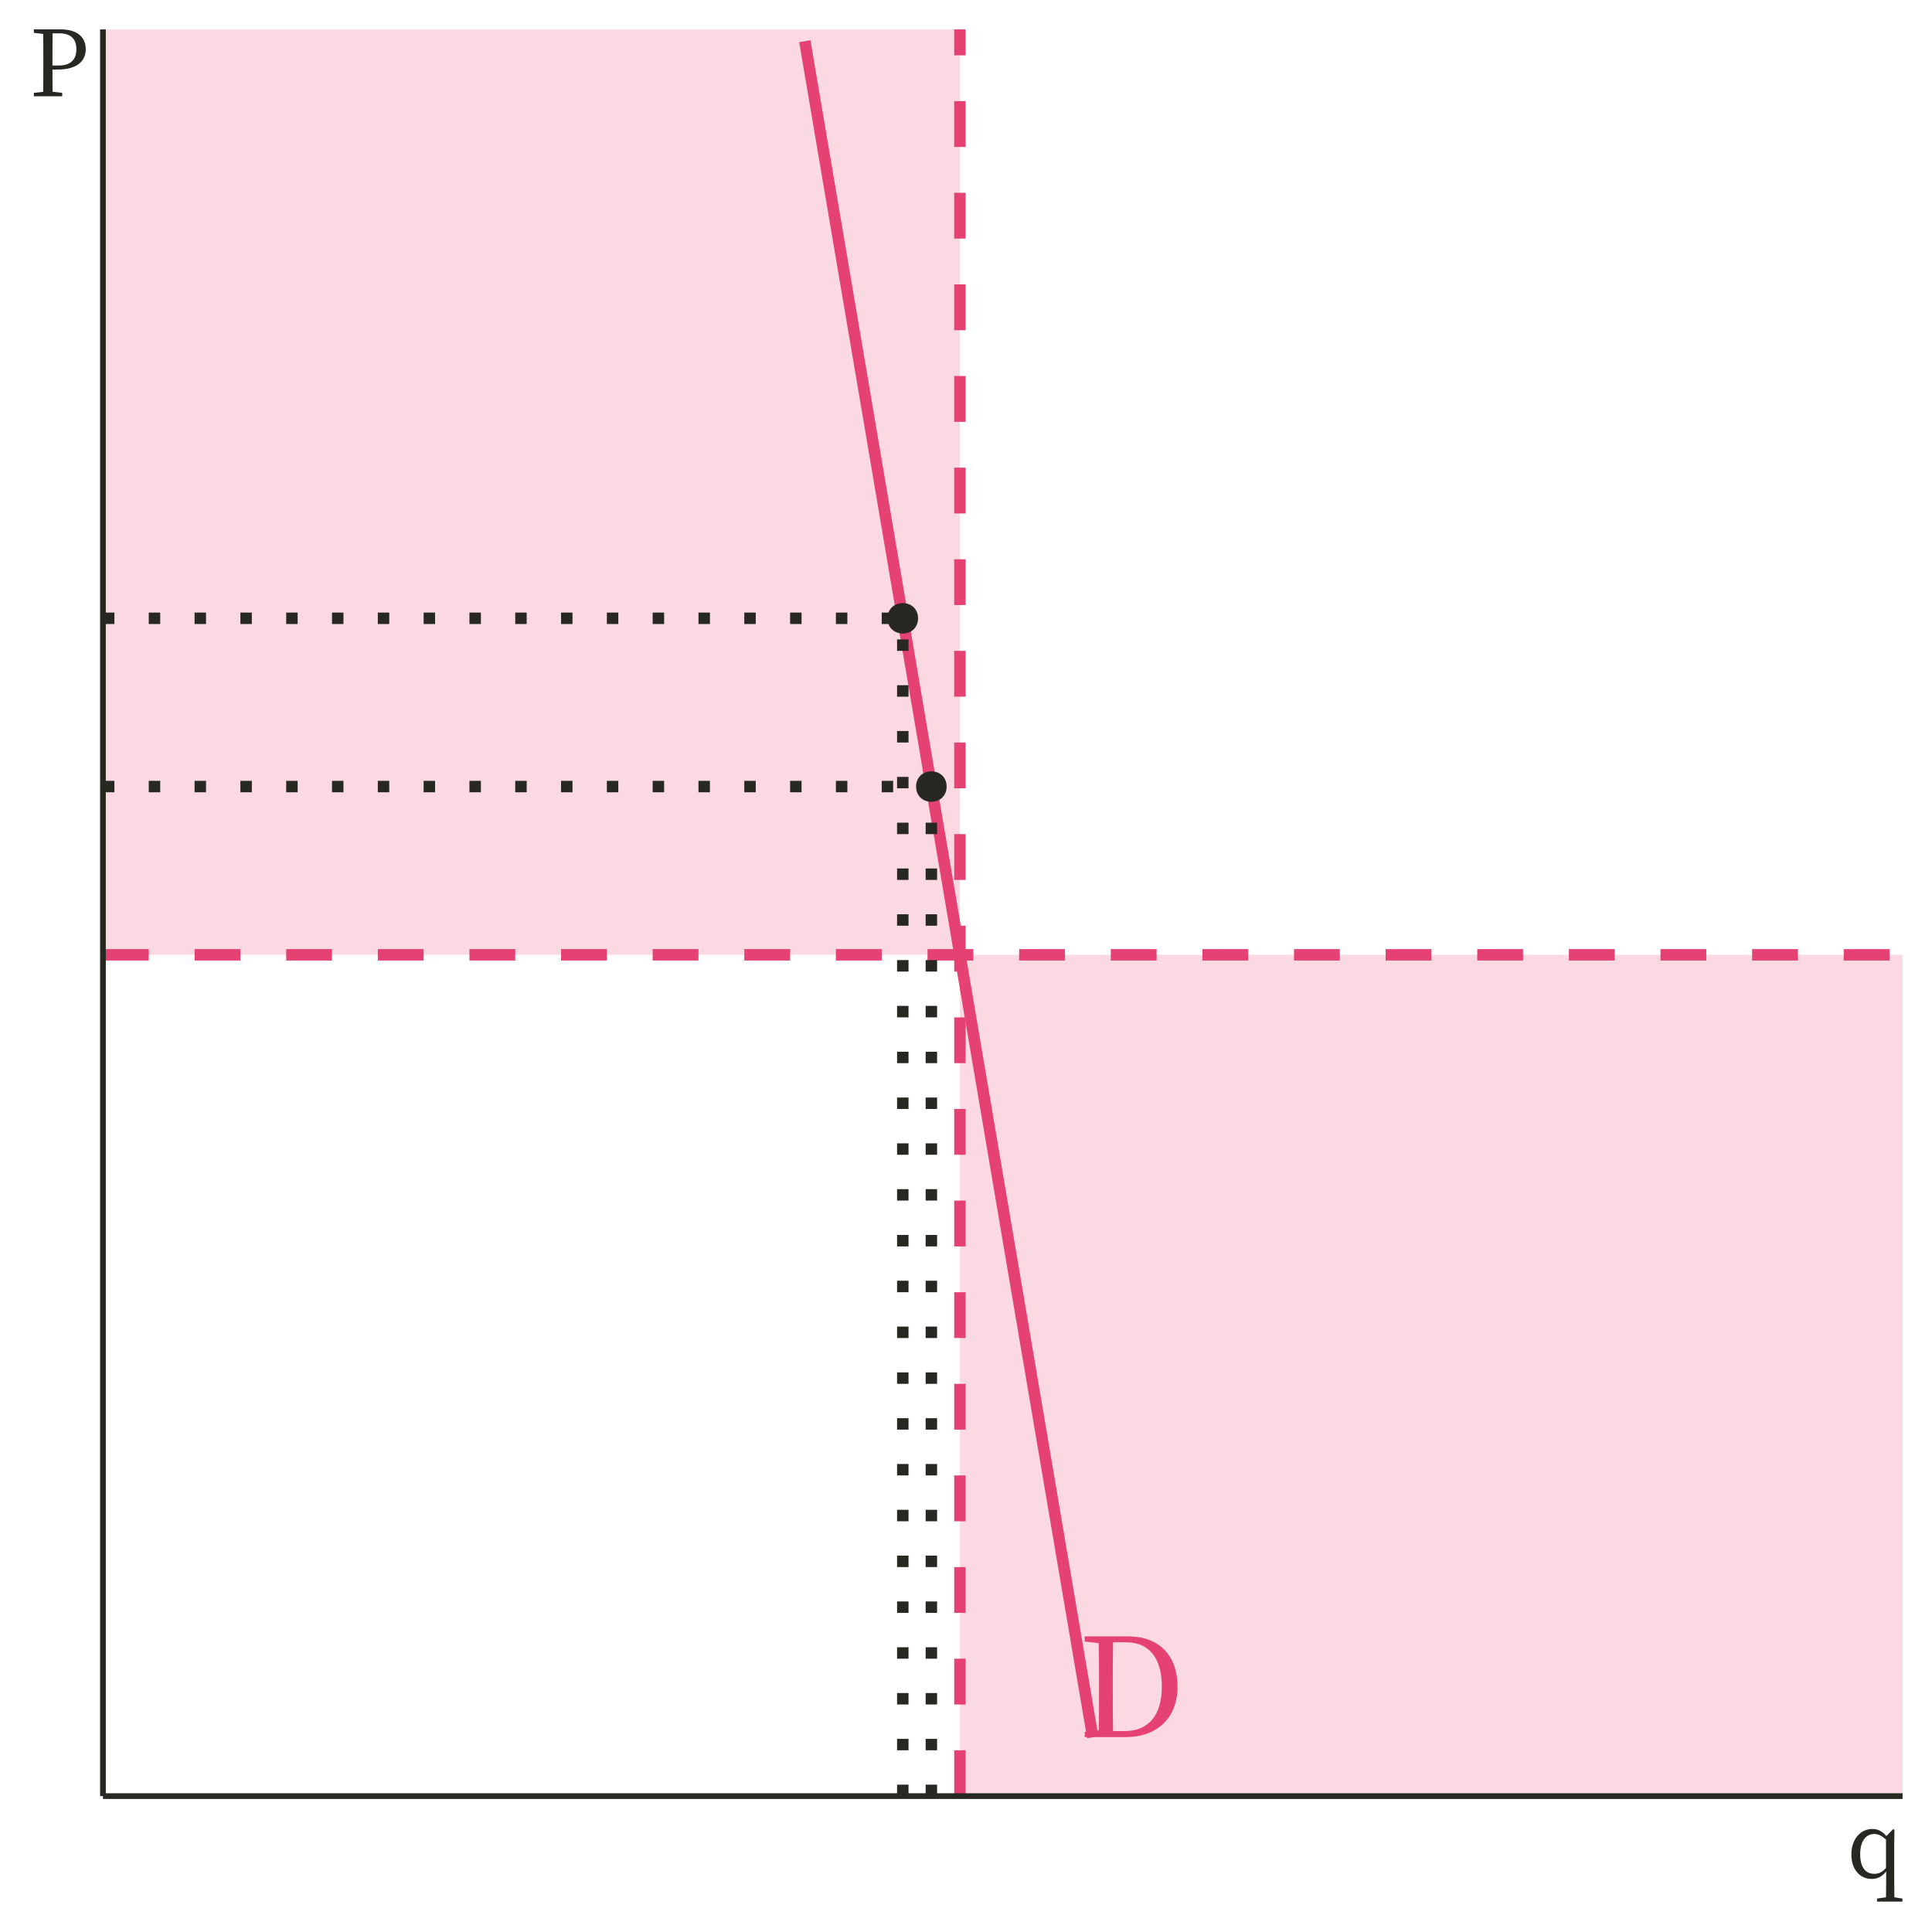
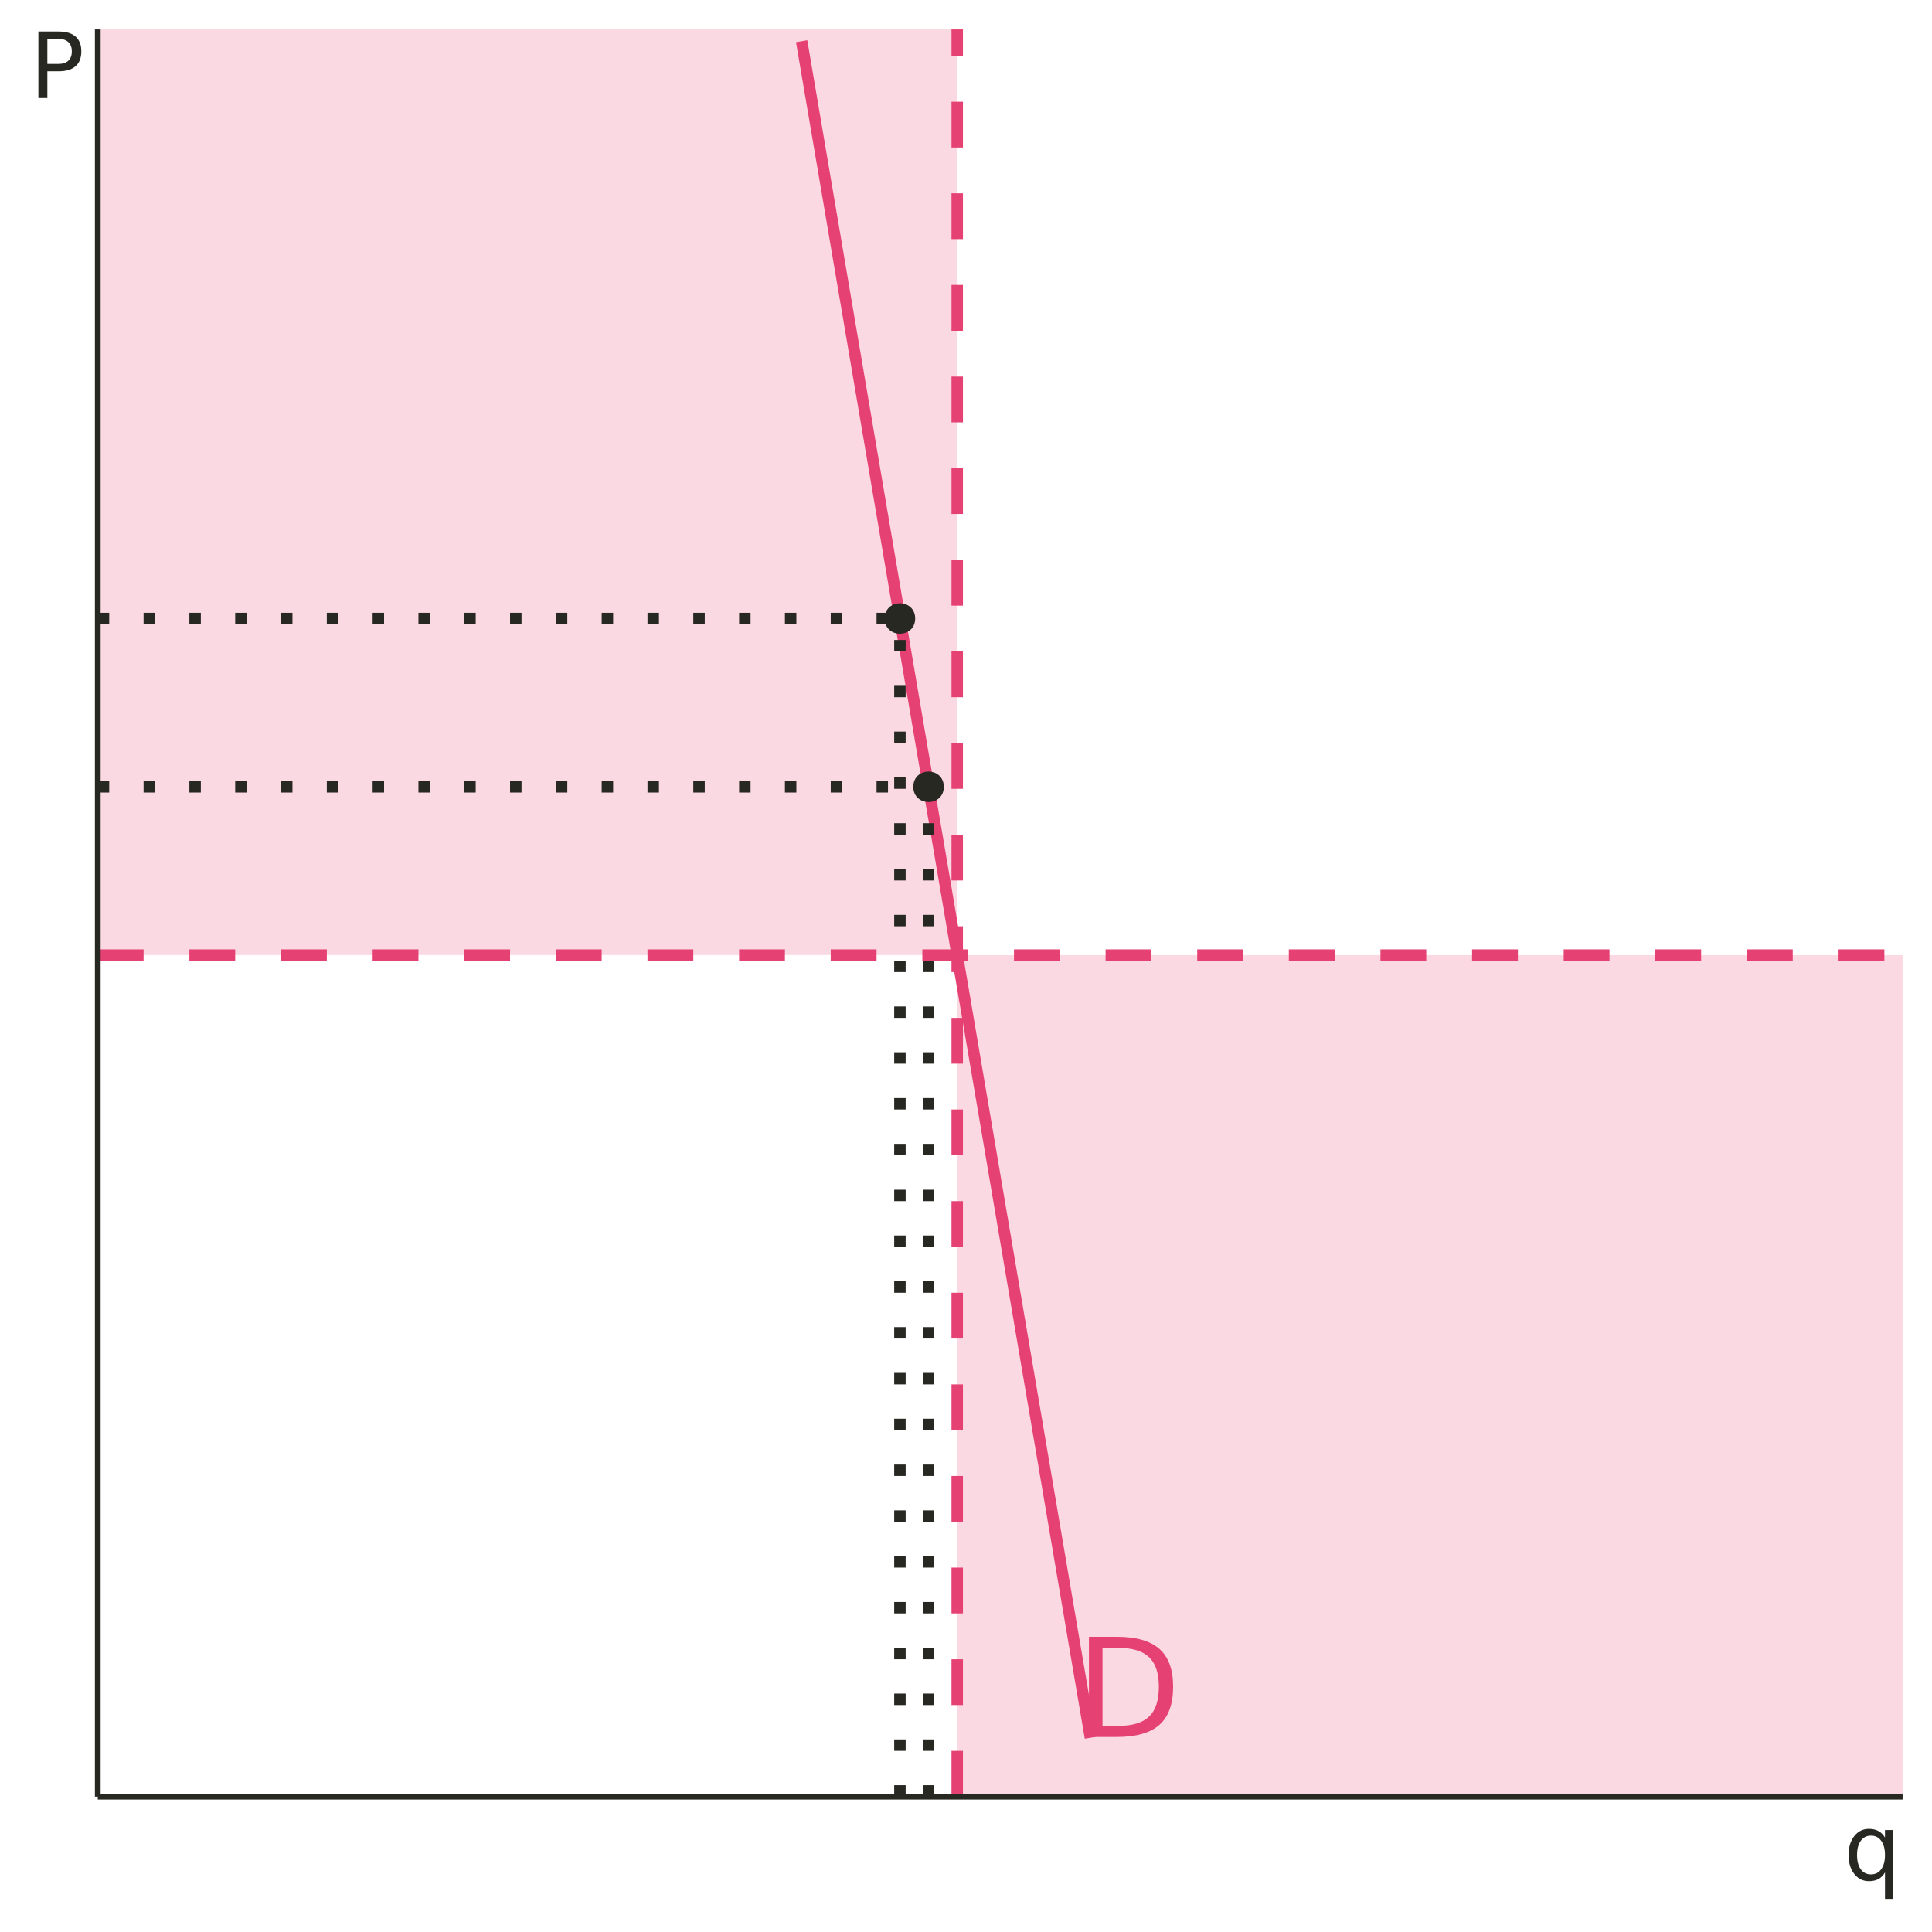
- <svg xmlns="http://www.w3.org/2000/svg" xmlns:xlink="http://www.w3.org/1999/xlink" width="360pt" height="360pt" viewBox="0 0 360 360" version="1.1">
+ <svg xmlns="http://www.w3.org/2000/svg" xmlns:xlink="http://www.w3.org/1999/xlink" width="360" height="360" viewBox="0 0 360 360">
  <defs>
    <g>
-       <symbol overflow="visible" id="glyph0-0">
-         <path style="stroke:none;" d="M 2.562 3.078 L 23.047 3.078 L 23.047 -22.531 L 2.562 -22.531 Z M 12.812 -10.781 L 4.656 -21.25 L 20.953 -21.25 Z M 13.625 -9.734 L 21.766 -20.203 L 21.766 0.75 Z M 4.656 1.797 L 12.812 -8.688 L 20.953 1.797 Z M 3.844 -20.203 L 11.984 -9.734 L 3.844 0.75 Z M 3.844 -20.203 " />
-       </symbol>
-       <symbol overflow="visible" id="glyph0-1">
-         <path style="stroke:none;" d="M 6.531 -1.125 C 6.484 -3.656 6.484 -6.219 6.484 -9.062 L 6.484 -10.031 C 6.484 -12.625 6.484 -15.188 6.531 -17.672 L 8.969 -17.672 C 13.219 -17.672 15.625 -14.781 15.625 -9.375 C 15.625 -4.172 13.219 -1.125 8.734 -1.125 Z M 1.25 -18.766 L 1.25 -17.797 L 3.859 -17.516 C 3.922 -15.062 3.922 -12.547 3.922 -10.031 L 3.922 -9.062 C 3.922 -6.219 3.922 -3.719 3.859 -1.25 L 1.25 -0.969 L 1.25 0 L 8.906 0 C 14.5 0 18.547 -3.359 18.547 -9.375 C 18.547 -15.422 14.875 -18.766 9.422 -18.766 Z M 1.25 -18.766 " />
-       </symbol>
-       <symbol overflow="visible" id="glyph1-0">
-         <path style="stroke:none;" d="M 1.703 2.047 L 15.297 2.047 L 15.297 -14.953 L 1.703 -14.953 Z M 8.5 -7.156 L 3.094 -14.109 L 13.906 -14.109 Z M 9.047 -6.453 L 14.453 -13.406 L 14.453 0.5 Z M 3.094 1.188 L 8.5 -5.766 L 13.906 1.188 Z M 2.547 -13.406 L 7.953 -6.453 L 2.547 0.5 Z M 2.547 -13.406 " />
-       </symbol>
-       <symbol overflow="visible" id="glyph1-1">
-         <path style="stroke:none;" d="M 7.281 -1.812 C 6.531 -0.984 5.906 -0.719 5.094 -0.719 C 3.594 -0.719 2.469 -1.766 2.469 -4.359 C 2.469 -7.016 3.672 -8.141 5.094 -8.141 C 5.766 -8.141 6.406 -7.891 7.281 -7.094 Z M 8.844 3.656 C 8.828 2.625 8.812 1.562 8.812 0.531 L 8.812 -6.359 L 8.859 -8.891 L 8.625 -9.062 L 7.344 -7.75 C 6.547 -8.734 5.641 -9.078 4.75 -9.078 C 2.516 -9.078 0.828 -7.172 0.828 -4.312 C 0.828 -1.594 2.359 0.234 4.625 0.234 C 5.688 0.234 6.562 -0.203 7.312 -1.172 L 7.312 0.531 C 7.312 1.547 7.297 2.594 7.281 3.656 L 5.609 3.891 L 5.609 4.453 L 10.344 4.453 L 10.344 3.891 Z M 8.844 3.656 " />
-       </symbol>
-       <symbol overflow="visible" id="glyph1-2">
-         <path style="stroke:none;" d="M 5.531 -11.734 C 7.75 -11.734 8.75 -10.656 8.75 -8.766 C 8.75 -6.969 7.812 -5.734 5.484 -5.734 L 4.297 -5.734 L 4.297 -6.688 C 4.297 -8.375 4.297 -10.078 4.328 -11.734 Z M 5.281 -4.984 C 9.047 -4.984 10.5 -6.703 10.5 -8.766 C 10.5 -10.984 8.953 -12.469 5.828 -12.469 L 0.828 -12.469 L 0.828 -11.812 L 2.562 -11.625 C 2.594 -10 2.594 -8.344 2.594 -6.688 L 2.594 -5.766 C 2.594 -4.094 2.594 -2.469 2.562 -0.828 L 0.828 -0.641 L 0.828 0 L 6.109 0 L 6.109 -0.641 L 4.328 -0.844 C 4.297 -2.266 4.297 -3.609 4.297 -4.984 Z M 5.281 -4.984 " />
-       </symbol>
+       <g id="glyph-0-0">
+         <path d="M 1.281 4.531 L 1.281 -18.062 L 14.078 -18.062 L 14.078 4.531 Z M 2.719 3.094 L 12.656 3.094 L 12.656 -16.625 L 2.719 -16.625 Z M 2.719 3.094 " />
+       </g>
+       <g id="glyph-0-1">
+         <path d="M 5.047 -16.594 L 5.047 -2.078 L 8.094 -2.078 C 10.664 -2.078 12.551 -2.66 13.75 -3.828 C 14.945 -4.992 15.547 -6.836 15.547 -9.359 C 15.547 -11.859 14.945 -13.688 13.75 -14.844 C 12.551 -16.008 10.664 -16.594 8.094 -16.594 Z M 2.516 -18.672 L 7.703 -18.672 C 11.316 -18.672 13.969 -17.914 15.656 -16.406 C 17.352 -14.906 18.203 -12.555 18.203 -9.359 C 18.203 -6.141 17.352 -3.773 15.656 -2.266 C 13.957 -0.754 11.305 0 7.703 0 L 2.516 0 Z M 2.516 -18.672 " />
+       </g>
+       <g id="glyph-1-0">
+         <path d="M 0.844 3 L 0.844 -11.984 L 9.344 -11.984 L 9.344 3 Z M 1.797 2.062 L 8.406 2.062 L 8.406 -11.031 L 1.797 -11.031 Z M 1.797 2.062 " />
+       </g>
+       <g id="glyph-1-1">
+         <path d="M 2.516 -4.641 C 2.516 -3.516 2.742 -2.629 3.203 -1.984 C 3.672 -1.348 4.305 -1.031 5.109 -1.031 C 5.922 -1.031 6.555 -1.348 7.016 -1.984 C 7.484 -2.629 7.719 -3.516 7.719 -4.641 C 7.719 -5.766 7.484 -6.645 7.016 -7.281 C 6.555 -7.926 5.922 -8.25 5.109 -8.25 C 4.305 -8.25 3.672 -7.926 3.203 -7.281 C 2.742 -6.645 2.516 -5.766 2.516 -4.641 Z M 7.719 -1.391 C 7.395 -0.836 6.988 -0.426 6.5 -0.156 C 6.008 0.102 5.422 0.234 4.734 0.234 C 3.617 0.234 2.707 -0.211 2 -1.109 C 1.289 -2.004 0.938 -3.18 0.938 -4.641 C 0.938 -6.098 1.289 -7.273 2 -8.172 C 2.707 -9.066 3.617 -9.516 4.734 -9.516 C 5.422 -9.516 6.008 -9.379 6.5 -9.109 C 6.988 -8.848 7.395 -8.441 7.719 -7.891 L 7.719 -9.297 L 9.25 -9.297 L 9.25 3.531 L 7.719 3.531 Z M 7.719 -1.391 " />
+       </g>
+       <g id="glyph-1-2">
+         <path d="M 3.344 -11.016 L 3.344 -6.359 L 5.453 -6.359 C 6.234 -6.359 6.836 -6.562 7.266 -6.969 C 7.691 -7.375 7.906 -7.945 7.906 -8.688 C 7.906 -9.426 7.691 -10 7.266 -10.406 C 6.836 -10.812 6.234 -11.016 5.453 -11.016 Z M 1.672 -12.391 L 5.453 -12.391 C 6.836 -12.391 7.883 -12.078 8.594 -11.453 C 9.312 -10.828 9.672 -9.906 9.672 -8.688 C 9.672 -7.469 9.312 -6.547 8.594 -5.922 C 7.883 -5.297 6.836 -4.984 5.453 -4.984 L 3.344 -4.984 L 3.344 0 L 1.672 0 Z M 1.672 -12.391 " />
+       </g>
    </g>
-     <clipPath id="clip1">
-       <path d="M 19.184 5.48 L 179 5.48 L 179 178 L 19.184 178 Z M 19.184 5.48 " />
+     <clipPath id="clip-0">
+       <path clip-rule="nonzero" d="M 18.219 5.48 L 179 5.48 L 179 178 L 18.219 178 Z M 18.219 5.48 " />
    </clipPath>
-     <clipPath id="clip2">
-       <path d="M 178 177 L 354.52 177 L 354.52 334.68 L 178 334.68 Z M 178 177 " />
+     <clipPath id="clip-1">
+       <path clip-rule="nonzero" d="M 178 177 L 354.52 177 L 354.52 334.781 L 178 334.781 Z M 178 177 " />
    </clipPath>
-     <clipPath id="clip3">
-       <path d="M 177 5.48 L 180 5.48 L 180 334.68 L 177 334.68 Z M 177 5.48 " />
+     <clipPath id="clip-2">
+       <path clip-rule="nonzero" d="M 177 5.48 L 180 5.48 L 180 334.781 L 177 334.781 Z M 177 5.48 " />
    </clipPath>
-     <clipPath id="clip4">
-       <path d="M 19.184 176 L 354.52 176 L 354.52 179 L 19.184 179 Z M 19.184 176 " />
+     <clipPath id="clip-3">
+       <path clip-rule="nonzero" d="M 18.219 176 L 354.52 176 L 354.52 180 L 18.219 180 Z M 18.219 176 " />
    </clipPath>
-     <clipPath id="clip5">
-       <path d="M 19.184 114 L 170 114 L 170 117 L 19.184 117 Z M 19.184 114 " />
+     <clipPath id="clip-4">
+       <path clip-rule="nonzero" d="M 18.219 114 L 169 114 L 169 117 L 18.219 117 Z M 18.219 114 " />
    </clipPath>
-     <clipPath id="clip6">
-       <path d="M 19.184 145 L 175 145 L 175 148 L 19.184 148 Z M 19.184 145 " />
+     <clipPath id="clip-5">
+       <path clip-rule="nonzero" d="M 18.219 145 L 175 145 L 175 148 L 18.219 148 Z M 18.219 145 " />
    </clipPath>
-     <clipPath id="clip7">
-       <path d="M 167 114 L 170 114 L 170 334.68 L 167 334.68 Z M 167 114 " />
+     <clipPath id="clip-6">
+       <path clip-rule="nonzero" d="M 166 114 L 169 114 L 169 334.781 L 166 334.781 Z M 166 114 " />
    </clipPath>
-     <clipPath id="clip8">
-       <path d="M 172 145 L 175 145 L 175 334.68 L 172 334.68 Z M 172 145 " />
+     <clipPath id="clip-7">
+       <path clip-rule="nonzero" d="M 171 145 L 175 145 L 175 334.781 L 171 334.781 Z M 171 145 " />
    </clipPath>
  </defs>
-   <g id="surface6939">
-     <rect x="0" y="0" width="360" height="360" style="fill:rgb(100%,100%,100%);fill-opacity:1;stroke:none;" />
-     <g clip-path="url(#clip1)" clip-rule="nonzero">
-       <path style=" stroke:none;fill-rule:nonzero;fill:rgb(90.196%,25.49%,45.098%);fill-opacity:0.2;" d="M 19.184 177.918 L 178.867 177.918 L 178.867 5.48 L 19.184 5.48 Z M 19.184 177.918 " />
-     </g>
-     <g clip-path="url(#clip2)" clip-rule="nonzero">
-       <path style=" stroke:none;fill-rule:nonzero;fill:rgb(90.196%,25.49%,45.098%);fill-opacity:0.2;" d="M 178.867 334.68 L 354.52 334.68 L 354.52 177.918 L 178.867 177.918 Z M 178.867 334.68 " />
-     </g>
-     <g clip-path="url(#clip3)" clip-rule="nonzero">
-       <path style="fill:none;stroke-width:2.134;stroke-linecap:butt;stroke-linejoin:round;stroke:rgb(90.196%,25.49%,45.098%);stroke-opacity:1;stroke-dasharray:8.536,8.536;stroke-miterlimit:10;" d="M 178.867 334.68 L 178.867 5.48 " />
-     </g>
-     <g clip-path="url(#clip4)" clip-rule="nonzero">
-       <path style="fill:none;stroke-width:2.134;stroke-linecap:butt;stroke-linejoin:round;stroke:rgb(90.196%,25.49%,45.098%);stroke-opacity:1;stroke-dasharray:8.536,8.536;stroke-miterlimit:10;" d="M 19.184 177.918 L 354.52 177.918 " />
-     </g>
-     <path style="fill:none;stroke-width:2.134;stroke-linecap:butt;stroke-linejoin:round;stroke:rgb(90.196%,25.49%,45.098%);stroke-opacity:1;stroke-miterlimit:10;" d="M 149.965 7.676 L 153.32 27.426 L 156.672 47.18 L 160.027 66.93 L 163.379 86.684 L 166.73 106.434 L 170.086 126.188 L 173.438 145.938 L 176.793 165.691 L 180.145 185.441 L 183.5 205.195 L 186.852 224.945 L 190.207 244.699 L 193.559 264.449 L 196.914 284.203 L 200.266 303.953 L 203.621 323.707 " />
-     <path style="fill-rule:nonzero;fill:rgb(15.294%,15.686%,13.333%);fill-opacity:1;stroke-width:0.709;stroke-linecap:round;stroke-linejoin:round;stroke:rgb(15.294%,15.686%,13.333%);stroke-opacity:1;stroke-miterlimit:10;" d="M 170.711 115.211 C 170.711 118.531 165.734 118.531 165.734 115.211 C 165.734 111.895 170.711 111.895 170.711 115.211 " />
-     <path style="fill-rule:nonzero;fill:rgb(15.294%,15.686%,13.333%);fill-opacity:1;stroke-width:0.709;stroke-linecap:round;stroke-linejoin:round;stroke:rgb(15.294%,15.686%,13.333%);stroke-opacity:1;stroke-miterlimit:10;" d="M 176.035 146.566 C 176.035 149.883 171.059 149.883 171.059 146.566 C 171.059 143.246 176.035 143.246 176.035 146.566 " />
-     <g clip-path="url(#clip5)" clip-rule="nonzero">
-       <path style="fill:none;stroke-width:2.134;stroke-linecap:butt;stroke-linejoin:round;stroke:rgb(15.294%,15.686%,13.333%);stroke-opacity:1;stroke-dasharray:2.134,6.402;stroke-miterlimit:10;" d="M 19.184 115.211 L 168.223 115.211 " />
-     </g>
-     <g clip-path="url(#clip6)" clip-rule="nonzero">
-       <path style="fill:none;stroke-width:2.134;stroke-linecap:butt;stroke-linejoin:round;stroke:rgb(15.294%,15.686%,13.333%);stroke-opacity:1;stroke-dasharray:2.134,6.402;stroke-miterlimit:10;" d="M 19.184 146.566 L 173.547 146.566 " />
-     </g>
-     <g clip-path="url(#clip7)" clip-rule="nonzero">
-       <path style="fill:none;stroke-width:2.134;stroke-linecap:butt;stroke-linejoin:round;stroke:rgb(15.294%,15.686%,13.333%);stroke-opacity:1;stroke-dasharray:2.134,6.402;stroke-miterlimit:10;" d="M 168.223 334.68 L 168.223 115.211 " />
-     </g>
-     <g clip-path="url(#clip8)" clip-rule="nonzero">
-       <path style="fill:none;stroke-width:2.134;stroke-linecap:butt;stroke-linejoin:round;stroke:rgb(15.294%,15.686%,13.333%);stroke-opacity:1;stroke-dasharray:2.134,6.402;stroke-miterlimit:10;" d="M 173.547 334.68 L 173.547 146.566 " />
-     </g>
-     <g style="fill:rgb(90.196%,25.49%,45.098%);fill-opacity:1;">
-       <use xlink:href="#glyph0-1" x="200.867" y="323.684" />
-     </g>
-     <path style="fill:none;stroke-width:1.067;stroke-linecap:butt;stroke-linejoin:round;stroke:rgb(15.294%,15.686%,13.333%);stroke-opacity:1;stroke-miterlimit:10;" d="M 19.184 334.68 L 19.184 5.48 " />
-     <path style="fill:none;stroke-width:1.067;stroke-linecap:butt;stroke-linejoin:round;stroke:rgb(15.294%,15.686%,13.333%);stroke-opacity:1;stroke-miterlimit:10;" d="M 19.184 334.68 L 354.52 334.68 " />
-     <g style="fill:rgb(15.294%,15.686%,13.333%);fill-opacity:1;">
-       <use xlink:href="#glyph1-1" x="344.148" y="349.879" />
-     </g>
-     <g style="fill:rgb(15.294%,15.686%,13.333%);fill-opacity:1;">
-       <use xlink:href="#glyph1-2" x="5.48" y="17.941" />
-     </g>
+   <rect x="-36" y="-36" width="432" height="432" fill="rgb(100%, 100%, 100%)" fill-opacity="1" />
+   <g clip-path="url(#clip-0)">
+     <path fill-rule="nonzero" fill="rgb(90.196%, 25.49%, 45.098%)" fill-opacity="0.2" d="M 18.219 177.969 L 178.363 177.969 L 178.363 5.477 L 18.219 5.477 Z M 18.219 177.969 " />
+   </g>
+   <g clip-path="url(#clip-1)">
+     <path fill-rule="nonzero" fill="rgb(90.196%, 25.49%, 45.098%)" fill-opacity="0.2" d="M 178.363 334.781 L 354.52 334.781 L 354.52 177.973 L 178.363 177.973 Z M 178.363 334.781 " />
+   </g>
+   <g clip-path="url(#clip-2)">
+     <path fill="none" stroke-width="2.134" stroke-linecap="butt" stroke-linejoin="round" stroke="rgb(90.196%, 25.49%, 45.098%)" stroke-opacity="1" stroke-dasharray="8.536 8.536" stroke-miterlimit="10" d="M 178.363 334.781 L 178.363 5.48 " />
+   </g>
+   <g clip-path="url(#clip-3)">
+     <path fill="none" stroke-width="2.134" stroke-linecap="butt" stroke-linejoin="round" stroke="rgb(90.196%, 25.49%, 45.098%)" stroke-opacity="1" stroke-dasharray="8.536 8.536" stroke-miterlimit="10" d="M 18.219 177.969 L 354.52 177.969 " />
+   </g>
+   <path fill="none" stroke-width="2.134" stroke-linecap="butt" stroke-linejoin="round" stroke="rgb(90.196%, 25.49%, 45.098%)" stroke-opacity="1" stroke-miterlimit="10" d="M 149.375 7.676 L 183.008 205.254 L 186.371 225.016 L 193.098 264.531 L 196.457 284.289 L 203.184 323.805 " />
+   <path fill-rule="nonzero" fill="rgb(15.294%, 15.686%, 13.333%)" fill-opacity="1" stroke-width="0.709" stroke-linecap="round" stroke-linejoin="round" stroke="rgb(15.294%, 15.686%, 13.333%)" stroke-opacity="1" stroke-miterlimit="10" d="M 170.176 115.246 C 170.176 118.562 165.199 118.562 165.199 115.246 C 165.199 111.93 170.176 111.93 170.176 115.246 " />
+   <path fill-rule="nonzero" fill="rgb(15.294%, 15.686%, 13.333%)" fill-opacity="1" stroke-width="0.709" stroke-linecap="round" stroke-linejoin="round" stroke="rgb(15.294%, 15.686%, 13.333%)" stroke-opacity="1" stroke-miterlimit="10" d="M 175.512 146.609 C 175.512 149.926 170.535 149.926 170.535 146.609 C 170.535 143.289 175.512 143.289 175.512 146.609 " />
+   <g clip-path="url(#clip-4)">
+     <path fill="none" stroke-width="2.134" stroke-linecap="butt" stroke-linejoin="round" stroke="rgb(15.294%, 15.686%, 13.333%)" stroke-opacity="1" stroke-dasharray="2.134 6.402" stroke-miterlimit="10" d="M 18.219 115.246 L 167.688 115.246 " />
+   </g>
+   <g clip-path="url(#clip-5)">
+     <path fill="none" stroke-width="2.134" stroke-linecap="butt" stroke-linejoin="round" stroke="rgb(15.294%, 15.686%, 13.333%)" stroke-opacity="1" stroke-dasharray="2.134 6.402" stroke-miterlimit="10" d="M 18.219 146.609 L 173.023 146.609 " />
+   </g>
+   <g clip-path="url(#clip-6)">
+     <path fill="none" stroke-width="2.134" stroke-linecap="butt" stroke-linejoin="round" stroke="rgb(15.294%, 15.686%, 13.333%)" stroke-opacity="1" stroke-dasharray="2.134 6.402" stroke-miterlimit="10" d="M 167.688 334.781 L 167.688 115.246 " />
+   </g>
+   <g clip-path="url(#clip-7)">
+     <path fill="none" stroke-width="2.134" stroke-linecap="butt" stroke-linejoin="round" stroke="rgb(15.294%, 15.686%, 13.333%)" stroke-opacity="1" stroke-dasharray="2.134 6.402" stroke-miterlimit="10" d="M 173.023 334.781 L 173.023 146.609 " />
+   </g>
+   <g fill="rgb(90.196%, 25.49%, 45.098%)" fill-opacity="1">
+     <use xlink:href="#glyph-0-1" x="200.391" y="323.663" />
+   </g>
+   <path fill="none" stroke-width="1.067" stroke-linecap="butt" stroke-linejoin="round" stroke="rgb(15.294%, 15.686%, 13.333%)" stroke-opacity="1" stroke-miterlimit="10" d="M 18.219 334.781 L 18.219 5.48 " />
+   <path fill="none" stroke-width="1.067" stroke-linecap="butt" stroke-linejoin="round" stroke="rgb(15.294%, 15.686%, 13.333%)" stroke-opacity="1" stroke-miterlimit="10" d="M 18.219 334.781 L 354.52 334.781 " />
+   <g fill="rgb(15.294%, 15.686%, 13.333%)" fill-opacity="1">
+     <use xlink:href="#glyph-1-1" x="343.52" y="350.3" />
+   </g>
+   <g fill="rgb(15.294%, 15.686%, 13.333%)" fill-opacity="1">
+     <use xlink:href="#glyph-1-2" x="5.48" y="18.261" />
  </g>
</svg>
